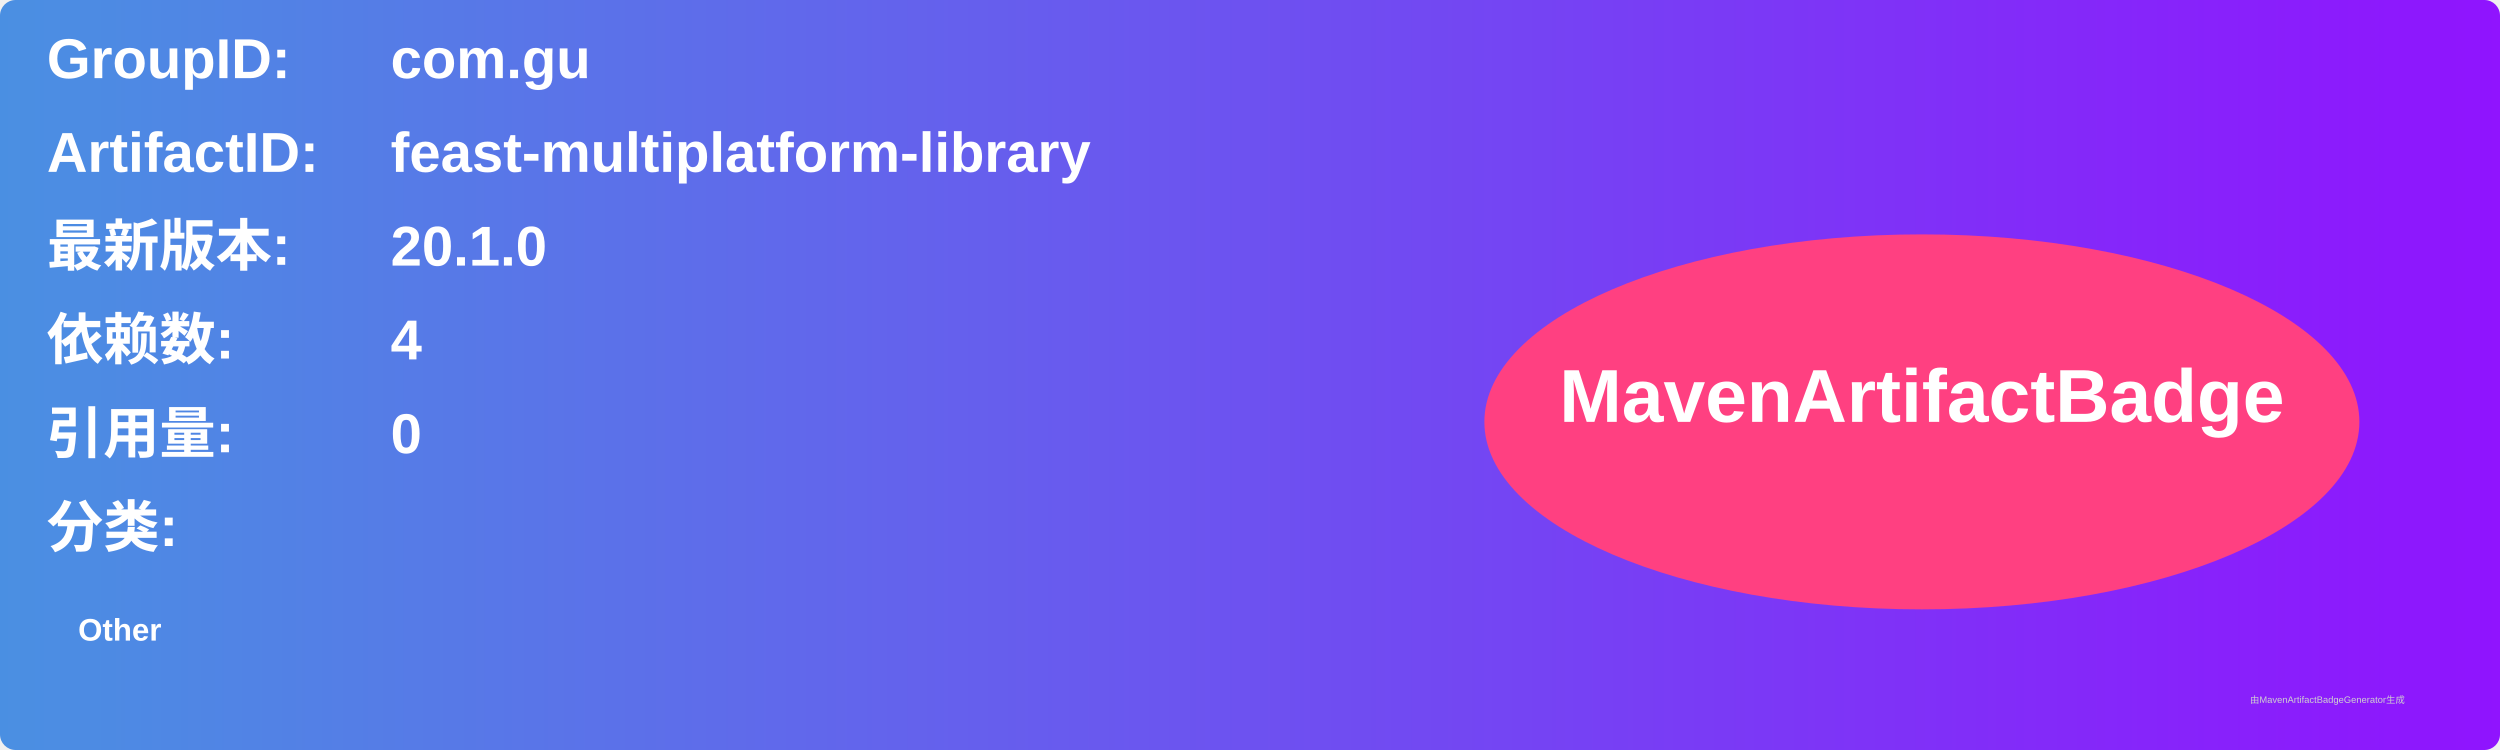
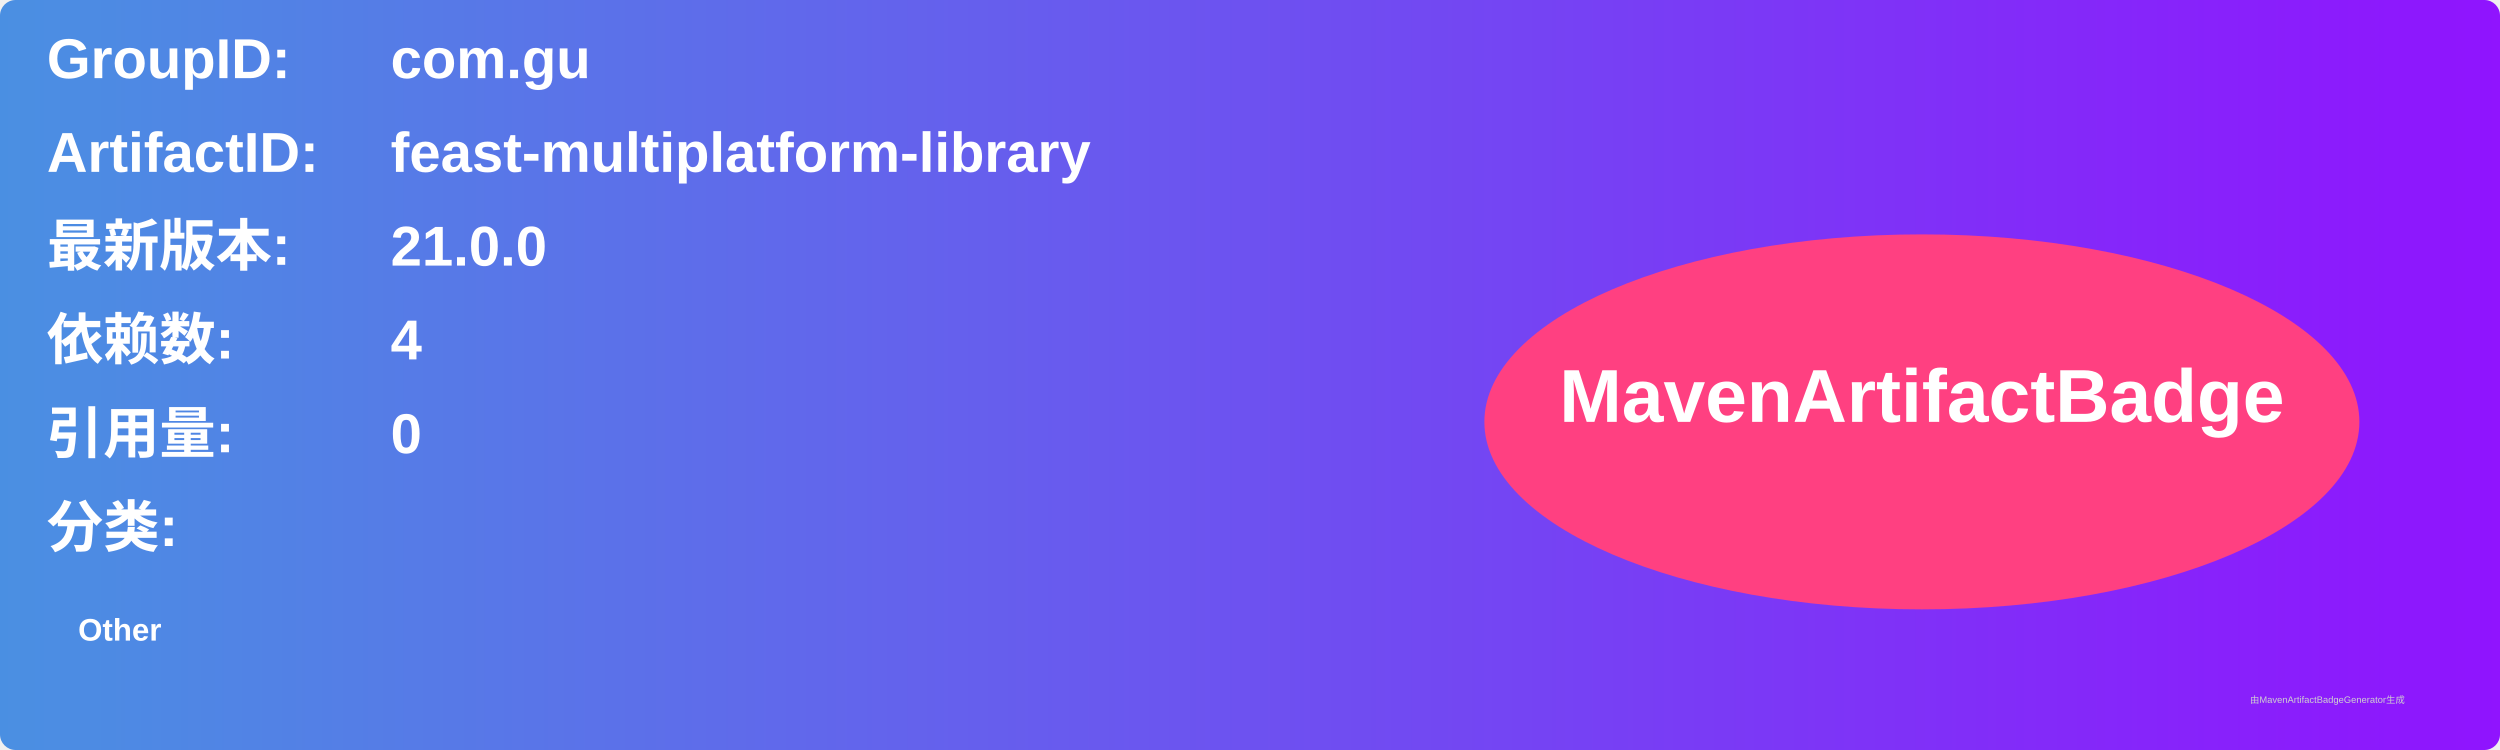
<svg xmlns="http://www.w3.org/2000/svg" width="800" height="240" viewBox="0 0 800 240">
  <linearGradient id="grad" x1="0%" y1="0%" x2="100%" y2="0%">
    <stop offset="0%" stop-color="#4a90e2" />
    <stop offset="100%" stop-color="#9013fe" />
  </linearGradient>
  <rect width="100%" height="100%" rx="5" ry="5" fill="url(#grad)" />
  <g transform="translate(15, 15)">
    <text x="0" y="10" font-family="Arial" font-size="18" fill="white" font-weight="bold" width="260">GroupID:</text>
    <text x="110" y="10" font-family="Arial" font-size="18" fill="white" font-weight="bold" width="460">com.gu</text>
    <text x="0" y="40" font-family="Arial" font-size="18" fill="white" font-weight="bold" width="260">ArtifactID:</text>
    <text x="110" y="40" font-family="Arial" font-size="18" fill="white" font-weight="bold" width="460">feast-multiplatform-library</text>
    <text x="0" y="70" font-family="Arial" font-size="18" fill="white" font-weight="bold">最新版本:</text>
    <text x="110" y="70" font-family="Arial" font-size="18" fill="white" font-weight="bold">
-       <tspan font-weight="bold">20.1.0</tspan>
+       <tspan font-weight="bold">21.0.0</tspan>
    </text>
    <text x="0" y="100" font-family="Arial" font-size="18" fill="white" font-weight="bold">依赖数: </text>
    <text x="110" y="100" font-family="Arial" font-size="18" fill="white">
      <tspan font-weight="bold">4</tspan>
    </text>
    <text x="0" y="130" font-family="Arial" font-size="18" fill="white" font-weight="bold">引用量: </text>
    <text x="110" y="130" font-family="Arial" font-size="18" fill="white">
      <tspan font-weight="bold">0</tspan>
    </text>
    <text x="0" y="160" font-family="Arial" font-size="18" fill="white" font-weight="bold">分类:</text>
    <text x="10" y="190" font-family="Arial" font-size="10" fill="white">
      <tspan font-weight="bold">Other</tspan>
    </text>
    <ellipse cx="600" cy="120" rx="140" ry="60" fill="#ff4081" />
    <text x="600" y="120" text-anchor="middle" font-family="Arial" font-size="24" fill="white" font-weight="bold">MavenArtifactBadge</text>
  </g>
  <text x="720" y="225" font-family="Arial" font-size="3" fill="#d0d0d0">由MavenArtifactBadgeGenerator生成</text>
</svg>
